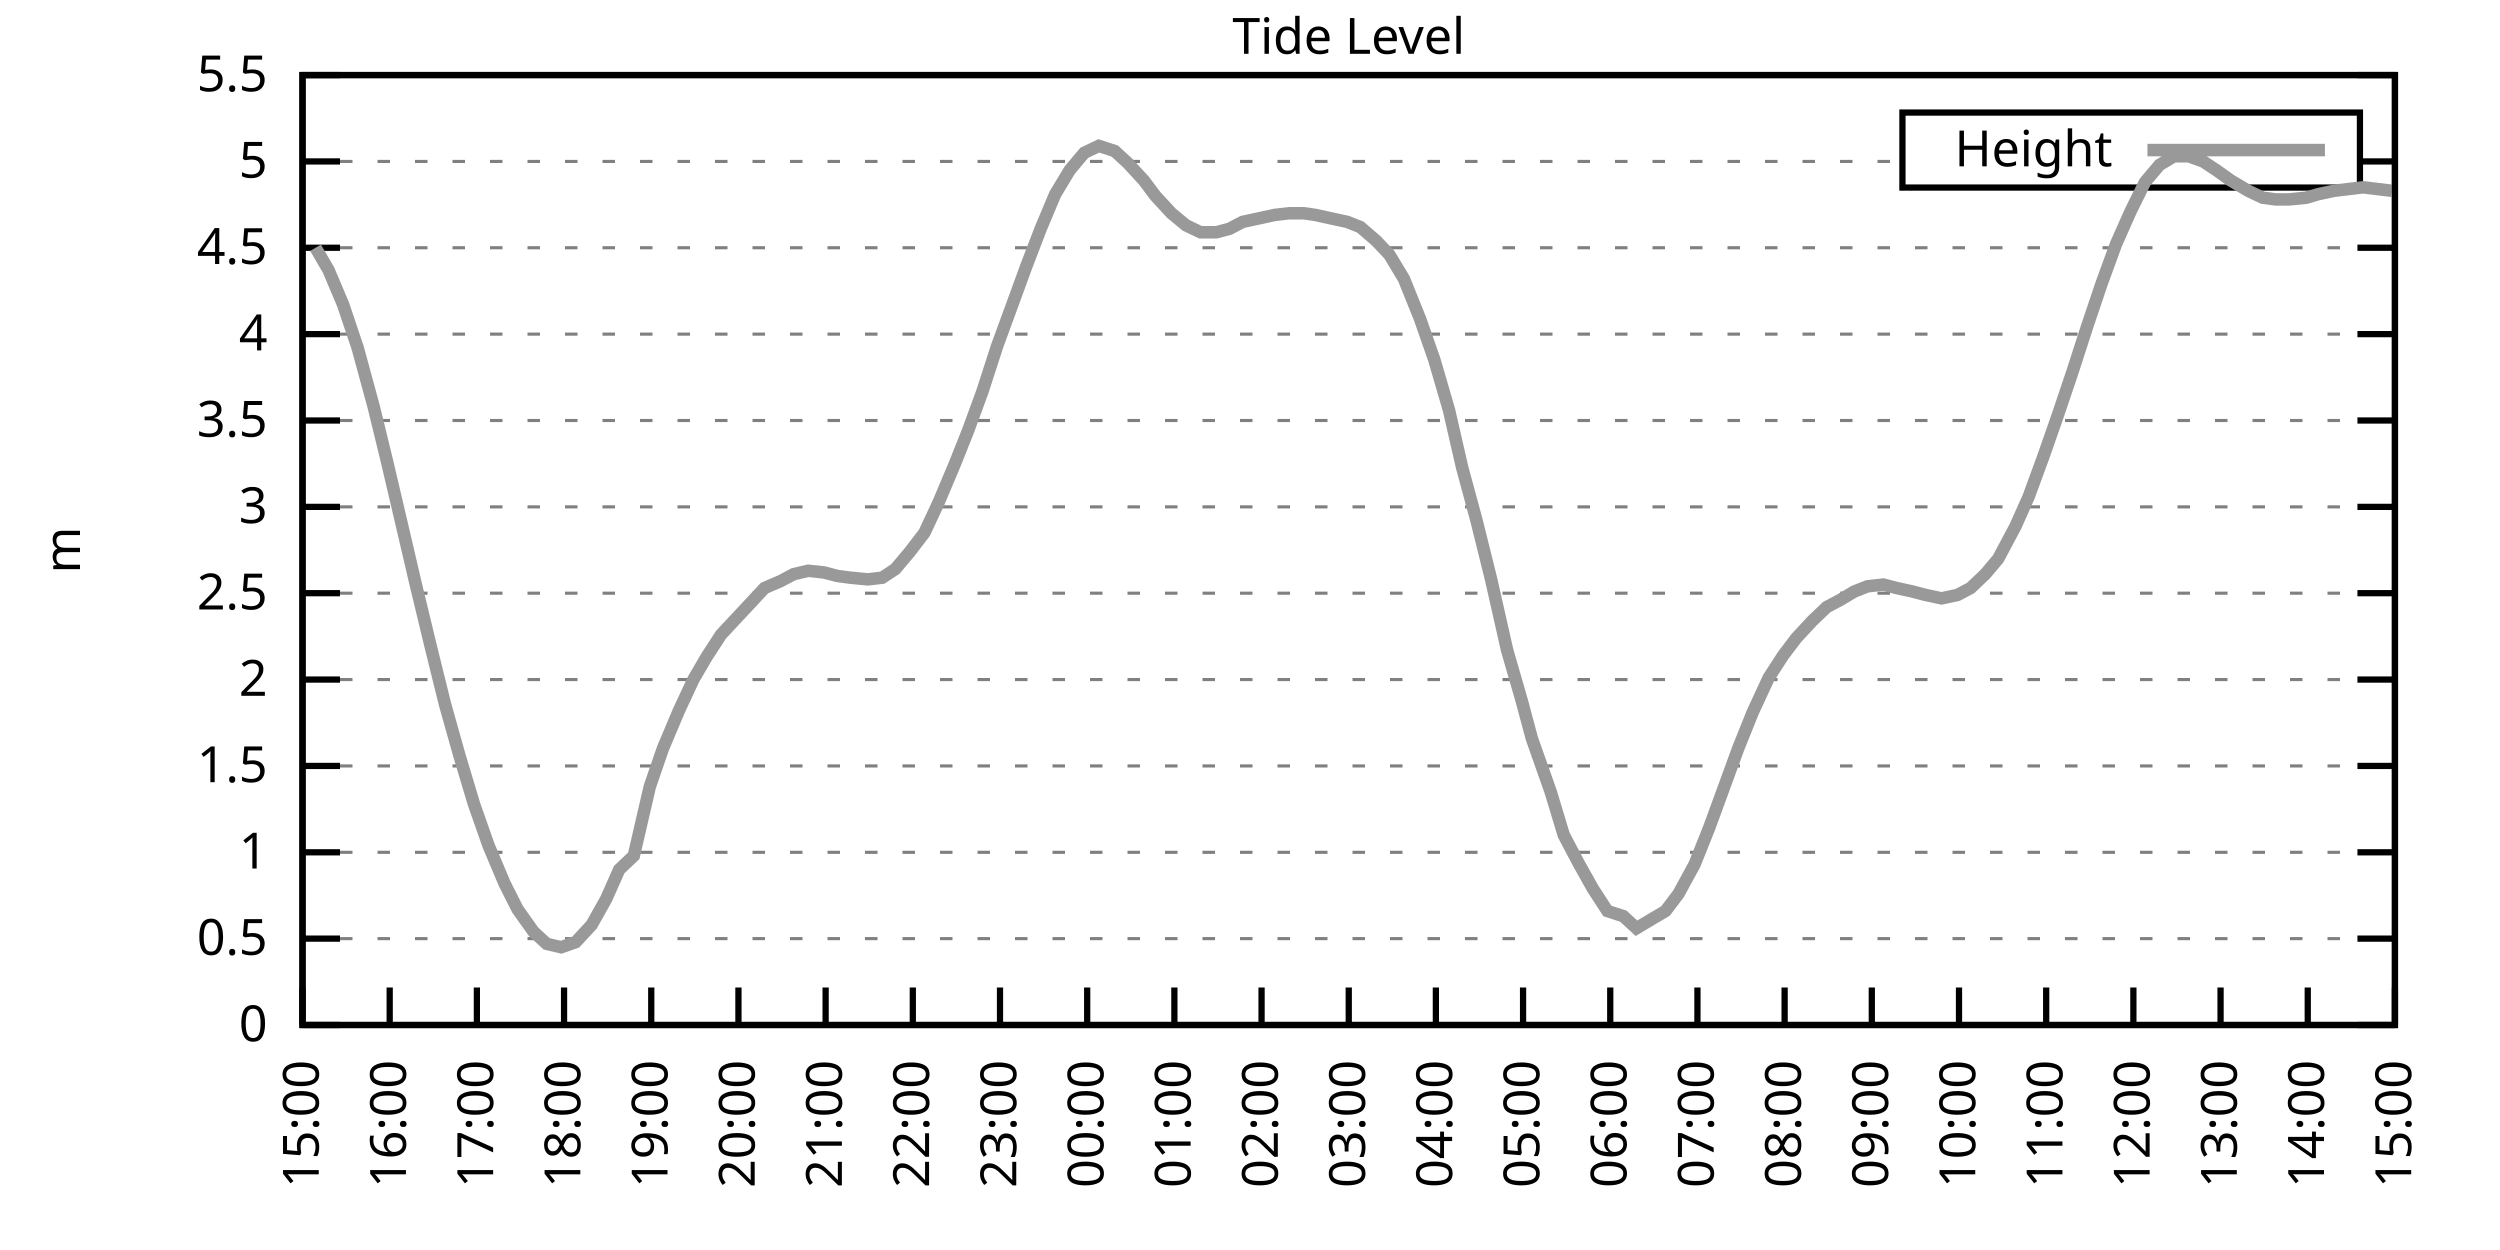
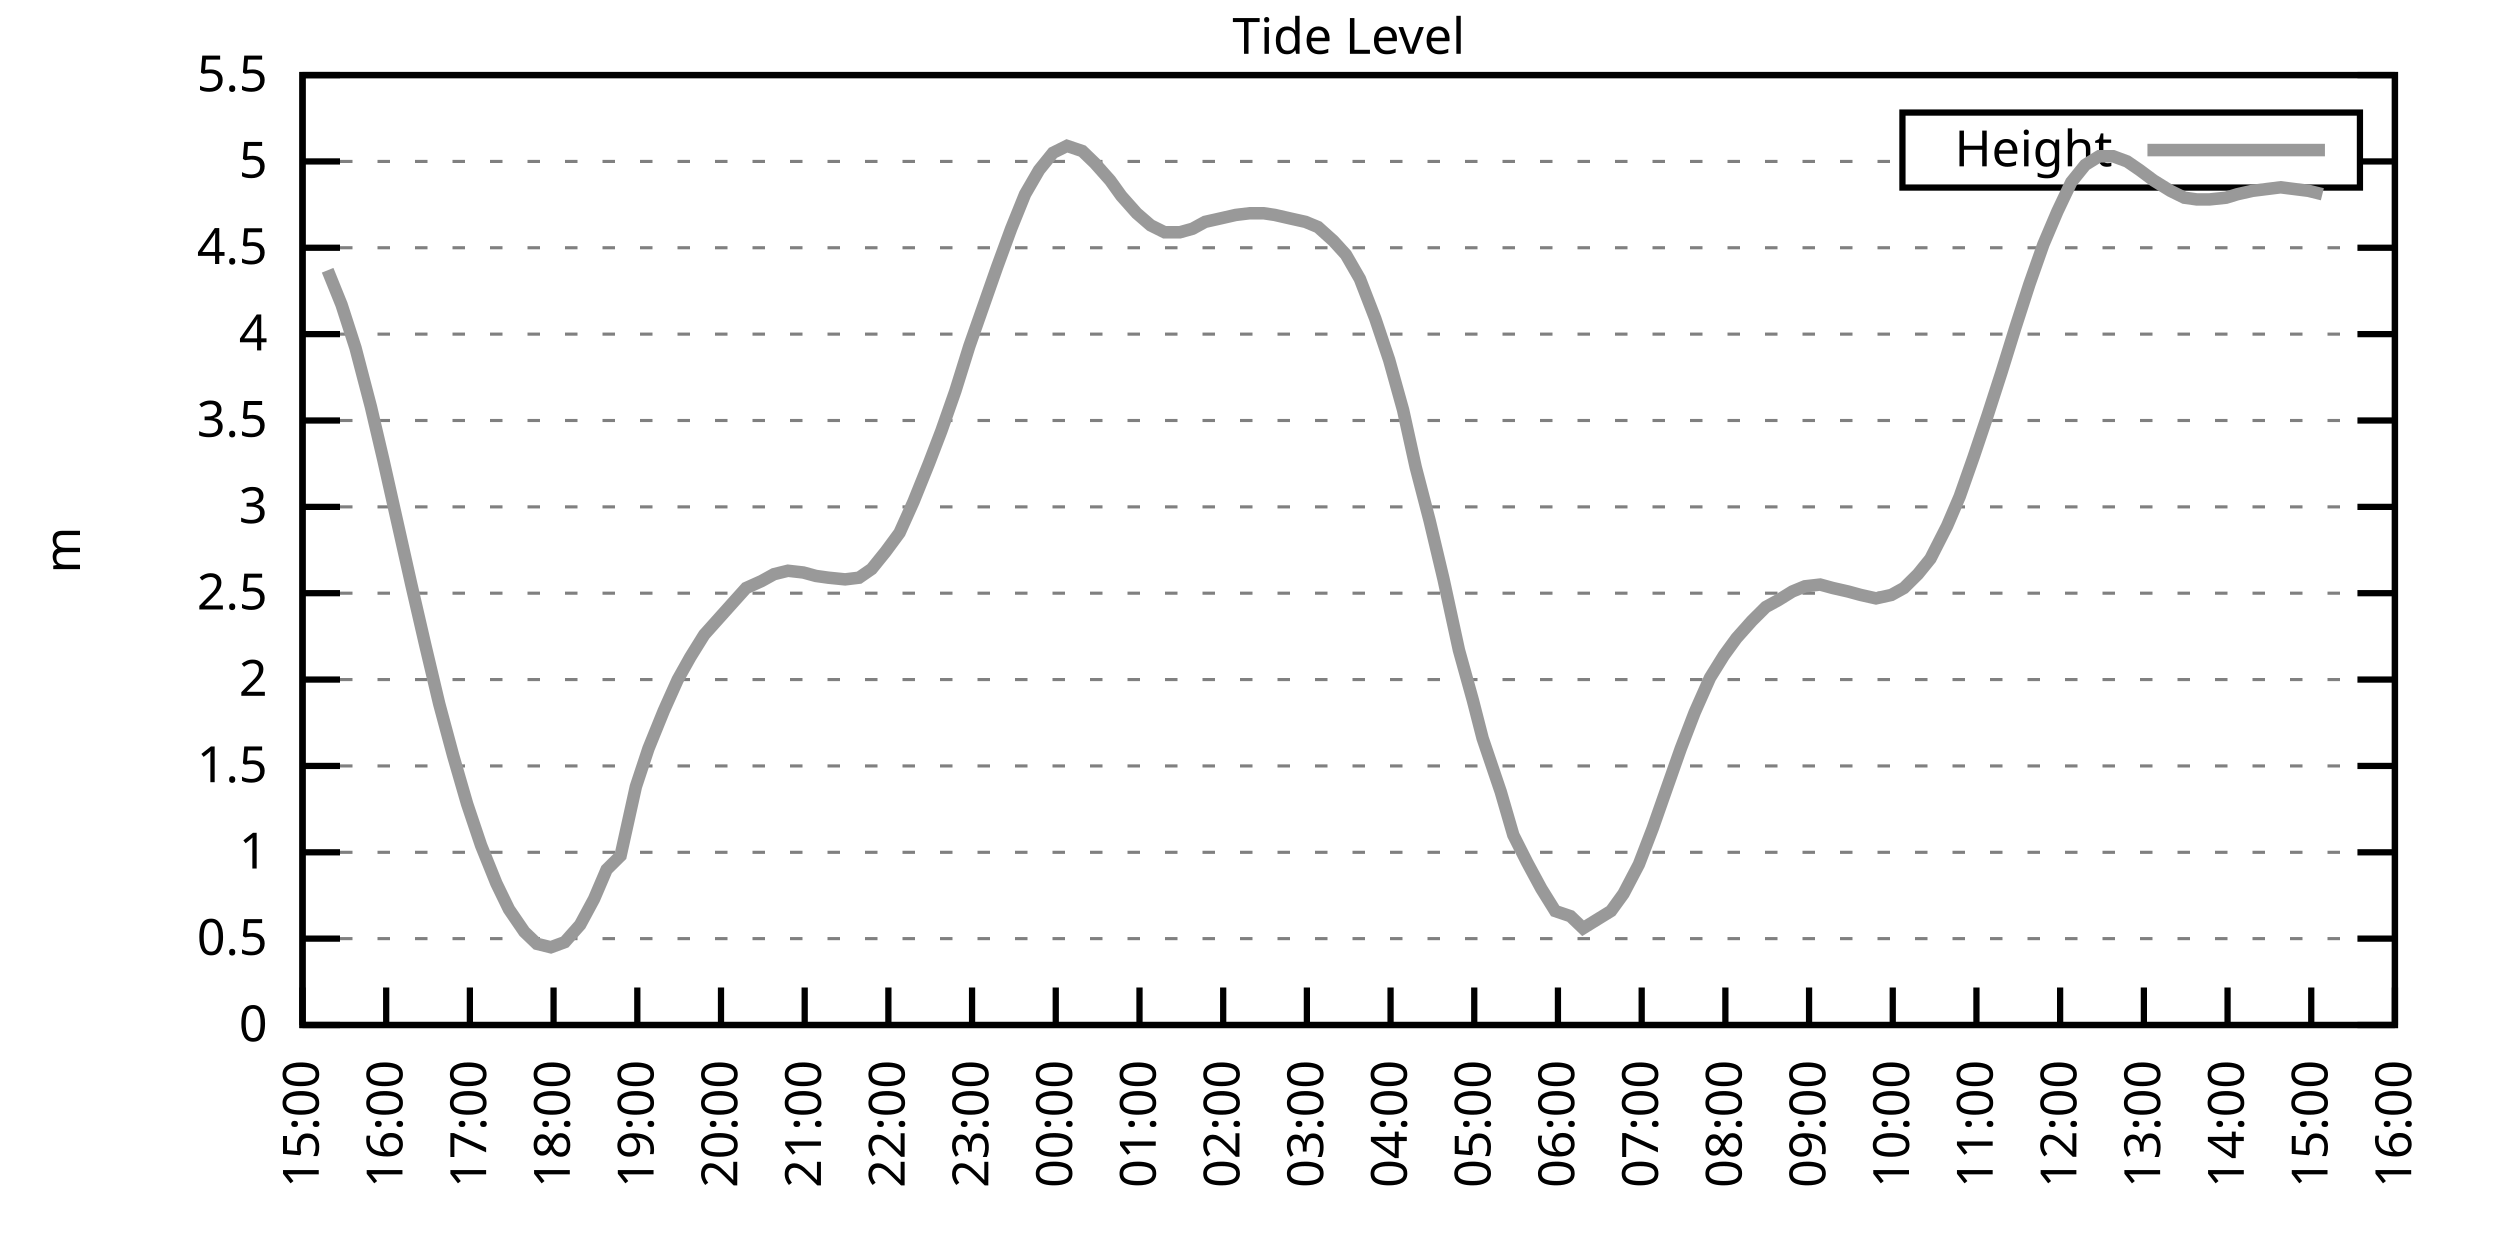
<svg xmlns="http://www.w3.org/2000/svg" xmlns:xlink="http://www.w3.org/1999/xlink" width="400" height="200" viewBox="0 0 400 200">
  <g id="gnuplot_canvas">
    <rect x="0" y="0" width="400" height="200" fill="none" />
    <defs>
      <circle id="gpDot" r="0.5" stroke-width="0.5" stroke="currentColor" />
      <path id="gpPt0" stroke-width="0.333" stroke="currentColor" d="M-1,0 h2 M0,-1 v2" />
      <path id="gpPt1" stroke-width="0.333" stroke="currentColor" d="M-1,-1 L1,1 M1,-1 L-1,1" />
      <path id="gpPt2" stroke-width="0.333" stroke="currentColor" d="M-1,0 L1,0 M0,-1 L0,1 M-1,-1 L1,1 M-1,1 L1,-1" />
      <rect id="gpPt3" stroke-width="0.333" stroke="currentColor" x="-1" y="-1" width="2" height="2" />
      <rect id="gpPt4" stroke-width="0.333" stroke="currentColor" fill="currentColor" x="-1" y="-1" width="2" height="2" />
      <circle id="gpPt5" stroke-width="0.333" stroke="currentColor" cx="0" cy="0" r="1" />
      <use xlink:href="#gpPt5" id="gpPt6" fill="currentColor" stroke="none" />
      <path id="gpPt7" stroke-width="0.333" stroke="currentColor" d="M0,-1.33 L-1.33,0.67 L1.33,0.67 z" />
      <use xlink:href="#gpPt7" id="gpPt8" fill="currentColor" stroke="none" />
      <use xlink:href="#gpPt7" id="gpPt9" stroke="currentColor" transform="rotate(180)" />
      <use xlink:href="#gpPt9" id="gpPt10" fill="currentColor" stroke="none" />
      <use xlink:href="#gpPt3" id="gpPt11" stroke="currentColor" transform="rotate(45)" />
      <use xlink:href="#gpPt11" id="gpPt12" fill="currentColor" stroke="none" />
      <path id="gpPt13" stroke-width="0.333" stroke="currentColor" d="M0,1.330 L1.265,0.411 L0.782,-1.067 L-0.782,-1.076 L-1.265,0.411 z" />
      <use xlink:href="#gpPt13" id="gpPt14" fill="currentColor" stroke="none" />
      <filter id="textbox" filterUnits="objectBoundingBox" x="0" y="0" height="1" width="1">
        <feFlood flood-color="white" flood-opacity="1" result="bgnd" />
        <feComposite in="SourceGraphic" in2="bgnd" operator="atop" />
      </filter>
      <filter id="greybox" filterUnits="objectBoundingBox" x="0" y="0" height="1" width="1">
        <feFlood flood-color="lightgrey" flood-opacity="1" result="grey" />
        <feComposite in="SourceGraphic" in2="grey" operator="atop" />
      </filter>
    </defs>
    <g fill="none" color="white" stroke="currentColor" stroke-width="1.00" stroke-linecap="butt" stroke-linejoin="miter">
</g>
    <g fill="none" color="black" stroke="currentColor" stroke-width="1.00" stroke-linecap="butt" stroke-linejoin="miter">
      <g stroke="none" shape-rendering="crispEdges">
        <polygon fill="rgb(255, 255, 255)" points="48.40,164.00 383.18,164.00 383.18,12.02 48.40,12.02 " />
      </g>
    </g>
    <g fill="none" color="black" stroke="currentColor" stroke-width="1.00" stroke-linecap="butt" stroke-linejoin="miter">
</g>
    <g fill="none" color="black" stroke="black" stroke-width="0.50" stroke-linecap="butt" stroke-linejoin="miter">
</g>
    <g fill="none" color="gray" stroke="currentColor" stroke-width="0.50" stroke-linecap="butt" stroke-linejoin="miter">
      <path stroke="gray" stroke-dasharray="2,4" class="gridline" d="M48.40,164.00 L383.19,164.00  " />
    </g>
    <g fill="none" color="gray" stroke="gray" stroke-width="1.00" stroke-linecap="butt" stroke-linejoin="miter">
</g>
    <g fill="none" color="black" stroke="currentColor" stroke-width="1.00" stroke-linecap="butt" stroke-linejoin="miter">
      <path stroke="black" d="M48.40,164.00 L54.40,164.00 M383.19,164.00 L377.19,164.00  " />
      <g transform="translate(42.80,166.60)" stroke="none" fill="black" font-family="Sans" font-size="8.00" text-anchor="end">
        <text>
          <tspan font-family="Sans"> 0</tspan>
        </text>
      </g>
    </g>
    <g fill="none" color="black" stroke="currentColor" stroke-width="1.00" stroke-linecap="butt" stroke-linejoin="miter">
</g>
    <g fill="none" color="black" stroke="black" stroke-width="0.50" stroke-linecap="butt" stroke-linejoin="miter">
</g>
    <g fill="none" color="gray" stroke="currentColor" stroke-width="0.50" stroke-linecap="butt" stroke-linejoin="miter">
      <path stroke="gray" stroke-dasharray="2,4" class="gridline" d="M48.40,150.18 L383.19,150.18  " />
    </g>
    <g fill="none" color="gray" stroke="gray" stroke-width="1.00" stroke-linecap="butt" stroke-linejoin="miter">
</g>
    <g fill="none" color="black" stroke="currentColor" stroke-width="1.00" stroke-linecap="butt" stroke-linejoin="miter">
      <path stroke="black" d="M48.40,150.18 L54.40,150.18 M383.19,150.18 L377.19,150.18  " />
      <g transform="translate(42.80,152.78)" stroke="none" fill="black" font-family="Sans" font-size="8.00" text-anchor="end">
        <text>
          <tspan font-family="Sans"> 0.5</tspan>
        </text>
      </g>
    </g>
    <g fill="none" color="black" stroke="currentColor" stroke-width="1.00" stroke-linecap="butt" stroke-linejoin="miter">
</g>
    <g fill="none" color="black" stroke="black" stroke-width="0.50" stroke-linecap="butt" stroke-linejoin="miter">
</g>
    <g fill="none" color="gray" stroke="currentColor" stroke-width="0.50" stroke-linecap="butt" stroke-linejoin="miter">
      <path stroke="gray" stroke-dasharray="2,4" class="gridline" d="M48.40,136.37 L383.19,136.37  " />
    </g>
    <g fill="none" color="gray" stroke="gray" stroke-width="1.00" stroke-linecap="butt" stroke-linejoin="miter">
</g>
    <g fill="none" color="black" stroke="currentColor" stroke-width="1.00" stroke-linecap="butt" stroke-linejoin="miter">
      <path stroke="black" d="M48.40,136.37 L54.40,136.37 M383.19,136.37 L377.19,136.37  " />
      <g transform="translate(42.80,138.97)" stroke="none" fill="black" font-family="Sans" font-size="8.00" text-anchor="end">
        <text>
          <tspan font-family="Sans"> 1</tspan>
        </text>
      </g>
    </g>
    <g fill="none" color="black" stroke="currentColor" stroke-width="1.00" stroke-linecap="butt" stroke-linejoin="miter">
</g>
    <g fill="none" color="black" stroke="black" stroke-width="0.50" stroke-linecap="butt" stroke-linejoin="miter">
</g>
    <g fill="none" color="gray" stroke="currentColor" stroke-width="0.50" stroke-linecap="butt" stroke-linejoin="miter">
      <path stroke="gray" stroke-dasharray="2,4" class="gridline" d="M48.40,122.55 L383.19,122.55  " />
    </g>
    <g fill="none" color="gray" stroke="gray" stroke-width="1.00" stroke-linecap="butt" stroke-linejoin="miter">
</g>
    <g fill="none" color="black" stroke="currentColor" stroke-width="1.00" stroke-linecap="butt" stroke-linejoin="miter">
      <path stroke="black" d="M48.40,122.55 L54.40,122.55 M383.19,122.55 L377.19,122.55  " />
      <g transform="translate(42.80,125.15)" stroke="none" fill="black" font-family="Sans" font-size="8.00" text-anchor="end">
        <text>
          <tspan font-family="Sans"> 1.5</tspan>
        </text>
      </g>
    </g>
    <g fill="none" color="black" stroke="currentColor" stroke-width="1.00" stroke-linecap="butt" stroke-linejoin="miter">
</g>
    <g fill="none" color="black" stroke="black" stroke-width="0.50" stroke-linecap="butt" stroke-linejoin="miter">
</g>
    <g fill="none" color="gray" stroke="currentColor" stroke-width="0.50" stroke-linecap="butt" stroke-linejoin="miter">
      <path stroke="gray" stroke-dasharray="2,4" class="gridline" d="M48.40,108.73 L383.19,108.73  " />
    </g>
    <g fill="none" color="gray" stroke="gray" stroke-width="1.00" stroke-linecap="butt" stroke-linejoin="miter">
</g>
    <g fill="none" color="black" stroke="currentColor" stroke-width="1.00" stroke-linecap="butt" stroke-linejoin="miter">
      <path stroke="black" d="M48.40,108.73 L54.40,108.73 M383.19,108.73 L377.19,108.73  " />
      <g transform="translate(42.80,111.33)" stroke="none" fill="black" font-family="Sans" font-size="8.00" text-anchor="end">
        <text>
          <tspan font-family="Sans"> 2</tspan>
        </text>
      </g>
    </g>
    <g fill="none" color="black" stroke="currentColor" stroke-width="1.00" stroke-linecap="butt" stroke-linejoin="miter">
</g>
    <g fill="none" color="black" stroke="black" stroke-width="0.50" stroke-linecap="butt" stroke-linejoin="miter">
</g>
    <g fill="none" color="gray" stroke="currentColor" stroke-width="0.50" stroke-linecap="butt" stroke-linejoin="miter">
      <path stroke="gray" stroke-dasharray="2,4" class="gridline" d="M48.40,94.91 L383.19,94.91  " />
    </g>
    <g fill="none" color="gray" stroke="gray" stroke-width="1.00" stroke-linecap="butt" stroke-linejoin="miter">
</g>
    <g fill="none" color="black" stroke="currentColor" stroke-width="1.00" stroke-linecap="butt" stroke-linejoin="miter">
      <path stroke="black" d="M48.40,94.91 L54.40,94.91 M383.19,94.91 L377.19,94.91  " />
      <g transform="translate(42.80,97.51)" stroke="none" fill="black" font-family="Sans" font-size="8.00" text-anchor="end">
        <text>
          <tspan font-family="Sans"> 2.5</tspan>
        </text>
      </g>
    </g>
    <g fill="none" color="black" stroke="currentColor" stroke-width="1.00" stroke-linecap="butt" stroke-linejoin="miter">
</g>
    <g fill="none" color="black" stroke="black" stroke-width="0.50" stroke-linecap="butt" stroke-linejoin="miter">
</g>
    <g fill="none" color="gray" stroke="currentColor" stroke-width="0.50" stroke-linecap="butt" stroke-linejoin="miter">
      <path stroke="gray" stroke-dasharray="2,4" class="gridline" d="M48.40,81.10 L383.19,81.10  " />
    </g>
    <g fill="none" color="gray" stroke="gray" stroke-width="1.00" stroke-linecap="butt" stroke-linejoin="miter">
</g>
    <g fill="none" color="black" stroke="currentColor" stroke-width="1.00" stroke-linecap="butt" stroke-linejoin="miter">
      <path stroke="black" d="M48.40,81.10 L54.40,81.10 M383.19,81.10 L377.19,81.10  " />
      <g transform="translate(42.80,83.70)" stroke="none" fill="black" font-family="Sans" font-size="8.00" text-anchor="end">
        <text>
          <tspan font-family="Sans"> 3</tspan>
        </text>
      </g>
    </g>
    <g fill="none" color="black" stroke="currentColor" stroke-width="1.00" stroke-linecap="butt" stroke-linejoin="miter">
</g>
    <g fill="none" color="black" stroke="black" stroke-width="0.50" stroke-linecap="butt" stroke-linejoin="miter">
</g>
    <g fill="none" color="gray" stroke="currentColor" stroke-width="0.50" stroke-linecap="butt" stroke-linejoin="miter">
      <path stroke="gray" stroke-dasharray="2,4" class="gridline" d="M48.40,67.28 L383.19,67.28  " />
    </g>
    <g fill="none" color="gray" stroke="gray" stroke-width="1.00" stroke-linecap="butt" stroke-linejoin="miter">
</g>
    <g fill="none" color="black" stroke="currentColor" stroke-width="1.00" stroke-linecap="butt" stroke-linejoin="miter">
      <path stroke="black" d="M48.40,67.28 L54.40,67.28 M383.19,67.28 L377.19,67.28  " />
      <g transform="translate(42.80,69.88)" stroke="none" fill="black" font-family="Sans" font-size="8.00" text-anchor="end">
        <text>
          <tspan font-family="Sans"> 3.5</tspan>
        </text>
      </g>
    </g>
    <g fill="none" color="black" stroke="currentColor" stroke-width="1.00" stroke-linecap="butt" stroke-linejoin="miter">
</g>
    <g fill="none" color="black" stroke="black" stroke-width="0.50" stroke-linecap="butt" stroke-linejoin="miter">
</g>
    <g fill="none" color="gray" stroke="currentColor" stroke-width="0.50" stroke-linecap="butt" stroke-linejoin="miter">
      <path stroke="gray" stroke-dasharray="2,4" class="gridline" d="M48.40,53.46 L383.19,53.46  " />
    </g>
    <g fill="none" color="gray" stroke="gray" stroke-width="1.00" stroke-linecap="butt" stroke-linejoin="miter">
</g>
    <g fill="none" color="black" stroke="currentColor" stroke-width="1.00" stroke-linecap="butt" stroke-linejoin="miter">
      <path stroke="black" d="M48.40,53.46 L54.40,53.46 M383.19,53.46 L377.19,53.46  " />
      <g transform="translate(42.80,56.06)" stroke="none" fill="black" font-family="Sans" font-size="8.00" text-anchor="end">
        <text>
          <tspan font-family="Sans"> 4</tspan>
        </text>
      </g>
    </g>
    <g fill="none" color="black" stroke="currentColor" stroke-width="1.00" stroke-linecap="butt" stroke-linejoin="miter">
</g>
    <g fill="none" color="black" stroke="black" stroke-width="0.50" stroke-linecap="butt" stroke-linejoin="miter">
</g>
    <g fill="none" color="gray" stroke="currentColor" stroke-width="0.50" stroke-linecap="butt" stroke-linejoin="miter">
      <path stroke="gray" stroke-dasharray="2,4" class="gridline" d="M48.40,39.64 L383.19,39.64  " />
    </g>
    <g fill="none" color="gray" stroke="gray" stroke-width="1.00" stroke-linecap="butt" stroke-linejoin="miter">
</g>
    <g fill="none" color="black" stroke="currentColor" stroke-width="1.00" stroke-linecap="butt" stroke-linejoin="miter">
      <path stroke="black" d="M48.40,39.64 L54.40,39.64 M383.19,39.64 L377.19,39.64  " />
      <g transform="translate(42.80,42.24)" stroke="none" fill="black" font-family="Sans" font-size="8.00" text-anchor="end">
        <text>
          <tspan font-family="Sans"> 4.5</tspan>
        </text>
      </g>
    </g>
    <g fill="none" color="black" stroke="currentColor" stroke-width="1.00" stroke-linecap="butt" stroke-linejoin="miter">
</g>
    <g fill="none" color="black" stroke="black" stroke-width="0.50" stroke-linecap="butt" stroke-linejoin="miter">
</g>
    <g fill="none" color="gray" stroke="currentColor" stroke-width="0.50" stroke-linecap="butt" stroke-linejoin="miter">
      <path stroke="gray" stroke-dasharray="2,4" class="gridline" d="M48.40,25.83 L304.39,25.83 M377.59,25.83 L383.19,25.83  " />
    </g>
    <g fill="none" color="gray" stroke="gray" stroke-width="1.00" stroke-linecap="butt" stroke-linejoin="miter">
</g>
    <g fill="none" color="black" stroke="currentColor" stroke-width="1.00" stroke-linecap="butt" stroke-linejoin="miter">
      <path stroke="black" d="M48.40,25.83 L54.40,25.83 M383.19,25.83 L377.19,25.83  " />
      <g transform="translate(42.80,28.43)" stroke="none" fill="black" font-family="Sans" font-size="8.00" text-anchor="end">
        <text>
          <tspan font-family="Sans"> 5</tspan>
        </text>
      </g>
    </g>
    <g fill="none" color="black" stroke="currentColor" stroke-width="1.00" stroke-linecap="butt" stroke-linejoin="miter">
</g>
    <g fill="none" color="black" stroke="black" stroke-width="0.50" stroke-linecap="butt" stroke-linejoin="miter">
</g>
    <g fill="none" color="gray" stroke="currentColor" stroke-width="0.50" stroke-linecap="butt" stroke-linejoin="miter">
      <path stroke="gray" stroke-dasharray="2,4" class="gridline" d="M48.40,12.01 L383.19,12.01  " />
    </g>
    <g fill="none" color="gray" stroke="gray" stroke-width="1.00" stroke-linecap="butt" stroke-linejoin="miter">
</g>
    <g fill="none" color="black" stroke="currentColor" stroke-width="1.00" stroke-linecap="butt" stroke-linejoin="miter">
      <path stroke="black" d="M48.40,12.01 L54.40,12.01 M383.19,12.01 L377.19,12.01  " />
      <g transform="translate(42.80,14.61)" stroke="none" fill="black" font-family="Sans" font-size="8.00" text-anchor="end">
        <text>
          <tspan font-family="Sans"> 5.5</tspan>
        </text>
      </g>
    </g>
    <g fill="none" color="black" stroke="currentColor" stroke-width="1.00" stroke-linecap="butt" stroke-linejoin="miter">
      <path stroke="black" d="M48.40,164.00 L48.40,158.00  " />
      <g transform="translate(51.00,169.60) rotate(270.00)" stroke="none" fill="black" font-family="Sans" font-size="8.00" text-anchor="end">
        <text>
          <tspan font-family="Sans">15:00</tspan>
        </text>
      </g>
    </g>
    <g fill="none" color="black" stroke="currentColor" stroke-width="1.00" stroke-linecap="butt" stroke-linejoin="miter">
-       <path stroke="black" d="M62.35,164.00 L62.35,158.00  " />
-       <g transform="translate(64.95,169.60) rotate(270.00)" stroke="none" fill="black" font-family="Sans" font-size="8.00" text-anchor="end">
+       <path stroke="black" d="M61.79,164.00 L61.79,158.00  " />
+       <g transform="translate(64.39,169.60) rotate(270.00)" stroke="none" fill="black" font-family="Sans" font-size="8.00" text-anchor="end">
        <text>
          <tspan font-family="Sans">16:00</tspan>
        </text>
      </g>
    </g>
    <g fill="none" color="black" stroke="currentColor" stroke-width="1.00" stroke-linecap="butt" stroke-linejoin="miter">
-       <path stroke="black" d="M76.30,164.00 L76.30,158.00  " />
-       <g transform="translate(78.90,169.60) rotate(270.00)" stroke="none" fill="black" font-family="Sans" font-size="8.00" text-anchor="end">
+       <path stroke="black" d="M75.18,164.00 L75.18,158.00  " />
+       <g transform="translate(77.78,169.60) rotate(270.00)" stroke="none" fill="black" font-family="Sans" font-size="8.00" text-anchor="end">
        <text>
          <tspan font-family="Sans">17:00</tspan>
        </text>
      </g>
    </g>
    <g fill="none" color="black" stroke="currentColor" stroke-width="1.00" stroke-linecap="butt" stroke-linejoin="miter">
-       <path stroke="black" d="M90.25,164.00 L90.25,158.00  " />
-       <g transform="translate(92.85,169.60) rotate(270.00)" stroke="none" fill="black" font-family="Sans" font-size="8.00" text-anchor="end">
+       <path stroke="black" d="M88.57,164.00 L88.57,158.00  " />
+       <g transform="translate(91.17,169.60) rotate(270.00)" stroke="none" fill="black" font-family="Sans" font-size="8.00" text-anchor="end">
        <text>
          <tspan font-family="Sans">18:00</tspan>
        </text>
      </g>
    </g>
    <g fill="none" color="black" stroke="currentColor" stroke-width="1.00" stroke-linecap="butt" stroke-linejoin="miter">
-       <path stroke="black" d="M104.20,164.00 L104.20,158.00  " />
-       <g transform="translate(106.80,169.60) rotate(270.00)" stroke="none" fill="black" font-family="Sans" font-size="8.00" text-anchor="end">
+       <path stroke="black" d="M101.97,164.00 L101.97,158.00  " />
+       <g transform="translate(104.57,169.60) rotate(270.00)" stroke="none" fill="black" font-family="Sans" font-size="8.00" text-anchor="end">
        <text>
          <tspan font-family="Sans">19:00</tspan>
        </text>
      </g>
    </g>
    <g fill="none" color="black" stroke="currentColor" stroke-width="1.00" stroke-linecap="butt" stroke-linejoin="miter">
-       <path stroke="black" d="M118.15,164.00 L118.15,158.00  " />
-       <g transform="translate(120.75,169.60) rotate(270.00)" stroke="none" fill="black" font-family="Sans" font-size="8.00" text-anchor="end">
+       <path stroke="black" d="M115.36,164.00 L115.36,158.00  " />
+       <g transform="translate(117.96,169.60) rotate(270.00)" stroke="none" fill="black" font-family="Sans" font-size="8.00" text-anchor="end">
        <text>
          <tspan font-family="Sans">20:00</tspan>
        </text>
      </g>
    </g>
    <g fill="none" color="black" stroke="currentColor" stroke-width="1.00" stroke-linecap="butt" stroke-linejoin="miter">
-       <path stroke="black" d="M132.10,164.00 L132.10,158.00  " />
-       <g transform="translate(134.70,169.60) rotate(270.00)" stroke="none" fill="black" font-family="Sans" font-size="8.00" text-anchor="end">
+       <path stroke="black" d="M128.75,164.00 L128.75,158.00  " />
+       <g transform="translate(131.35,169.60) rotate(270.00)" stroke="none" fill="black" font-family="Sans" font-size="8.00" text-anchor="end">
        <text>
          <tspan font-family="Sans">21:00</tspan>
        </text>
      </g>
    </g>
    <g fill="none" color="black" stroke="currentColor" stroke-width="1.00" stroke-linecap="butt" stroke-linejoin="miter">
-       <path stroke="black" d="M146.05,164.00 L146.05,158.00  " />
-       <g transform="translate(148.65,169.60) rotate(270.00)" stroke="none" fill="black" font-family="Sans" font-size="8.00" text-anchor="end">
+       <path stroke="black" d="M142.14,164.00 L142.14,158.00  " />
+       <g transform="translate(144.74,169.60) rotate(270.00)" stroke="none" fill="black" font-family="Sans" font-size="8.00" text-anchor="end">
        <text>
          <tspan font-family="Sans">22:00</tspan>
        </text>
      </g>
    </g>
    <g fill="none" color="black" stroke="currentColor" stroke-width="1.00" stroke-linecap="butt" stroke-linejoin="miter">
-       <path stroke="black" d="M160.00,164.00 L160.00,158.00  " />
-       <g transform="translate(162.60,169.60) rotate(270.00)" stroke="none" fill="black" font-family="Sans" font-size="8.00" text-anchor="end">
+       <path stroke="black" d="M155.53,164.00 L155.53,158.00  " />
+       <g transform="translate(158.13,169.60) rotate(270.00)" stroke="none" fill="black" font-family="Sans" font-size="8.00" text-anchor="end">
        <text>
          <tspan font-family="Sans">23:00</tspan>
        </text>
      </g>
    </g>
    <g fill="none" color="black" stroke="currentColor" stroke-width="1.00" stroke-linecap="butt" stroke-linejoin="miter">
-       <path stroke="black" d="M173.95,164.00 L173.95,158.00  " />
-       <g transform="translate(176.55,169.60) rotate(270.00)" stroke="none" fill="black" font-family="Sans" font-size="8.00" text-anchor="end">
+       <path stroke="black" d="M168.92,164.00 L168.92,158.00  " />
+       <g transform="translate(171.52,169.60) rotate(270.00)" stroke="none" fill="black" font-family="Sans" font-size="8.00" text-anchor="end">
        <text>
          <tspan font-family="Sans">00:00</tspan>
        </text>
      </g>
    </g>
    <g fill="none" color="black" stroke="currentColor" stroke-width="1.00" stroke-linecap="butt" stroke-linejoin="miter">
-       <path stroke="black" d="M187.90,164.00 L187.90,158.00  " />
-       <g transform="translate(190.50,169.60) rotate(270.00)" stroke="none" fill="black" font-family="Sans" font-size="8.00" text-anchor="end">
+       <path stroke="black" d="M182.32,164.00 L182.32,158.00  " />
+       <g transform="translate(184.92,169.60) rotate(270.00)" stroke="none" fill="black" font-family="Sans" font-size="8.00" text-anchor="end">
        <text>
          <tspan font-family="Sans">01:00</tspan>
        </text>
      </g>
    </g>
    <g fill="none" color="black" stroke="currentColor" stroke-width="1.00" stroke-linecap="butt" stroke-linejoin="miter">
-       <path stroke="black" d="M201.85,164.00 L201.85,158.00  " />
-       <g transform="translate(204.45,169.60) rotate(270.00)" stroke="none" fill="black" font-family="Sans" font-size="8.00" text-anchor="end">
+       <path stroke="black" d="M195.71,164.00 L195.71,158.00  " />
+       <g transform="translate(198.31,169.60) rotate(270.00)" stroke="none" fill="black" font-family="Sans" font-size="8.00" text-anchor="end">
        <text>
          <tspan font-family="Sans">02:00</tspan>
        </text>
      </g>
    </g>
    <g fill="none" color="black" stroke="currentColor" stroke-width="1.00" stroke-linecap="butt" stroke-linejoin="miter">
-       <path stroke="black" d="M215.80,164.00 L215.80,158.00  " />
-       <g transform="translate(218.40,169.60) rotate(270.00)" stroke="none" fill="black" font-family="Sans" font-size="8.00" text-anchor="end">
+       <path stroke="black" d="M209.10,164.00 L209.10,158.00  " />
+       <g transform="translate(211.70,169.60) rotate(270.00)" stroke="none" fill="black" font-family="Sans" font-size="8.00" text-anchor="end">
        <text>
          <tspan font-family="Sans">03:00</tspan>
        </text>
      </g>
    </g>
    <g fill="none" color="black" stroke="currentColor" stroke-width="1.00" stroke-linecap="butt" stroke-linejoin="miter">
-       <path stroke="black" d="M229.74,164.00 L229.74,158.00  " />
-       <g transform="translate(232.34,169.60) rotate(270.00)" stroke="none" fill="black" font-family="Sans" font-size="8.00" text-anchor="end">
+       <path stroke="black" d="M222.49,164.00 L222.49,158.00  " />
+       <g transform="translate(225.09,169.60) rotate(270.00)" stroke="none" fill="black" font-family="Sans" font-size="8.00" text-anchor="end">
        <text>
          <tspan font-family="Sans">04:00</tspan>
        </text>
      </g>
    </g>
    <g fill="none" color="black" stroke="currentColor" stroke-width="1.00" stroke-linecap="butt" stroke-linejoin="miter">
-       <path stroke="black" d="M243.69,164.00 L243.69,158.00  " />
-       <g transform="translate(246.29,169.60) rotate(270.00)" stroke="none" fill="black" font-family="Sans" font-size="8.00" text-anchor="end">
+       <path stroke="black" d="M235.88,164.00 L235.88,158.00  " />
+       <g transform="translate(238.48,169.60) rotate(270.00)" stroke="none" fill="black" font-family="Sans" font-size="8.00" text-anchor="end">
        <text>
          <tspan font-family="Sans">05:00</tspan>
        </text>
      </g>
    </g>
    <g fill="none" color="black" stroke="currentColor" stroke-width="1.00" stroke-linecap="butt" stroke-linejoin="miter">
-       <path stroke="black" d="M257.64,164.00 L257.64,158.00  " />
-       <g transform="translate(260.24,169.60) rotate(270.00)" stroke="none" fill="black" font-family="Sans" font-size="8.00" text-anchor="end">
+       <path stroke="black" d="M249.27,164.00 L249.27,158.00  " />
+       <g transform="translate(251.87,169.60) rotate(270.00)" stroke="none" fill="black" font-family="Sans" font-size="8.00" text-anchor="end">
        <text>
          <tspan font-family="Sans">06:00</tspan>
        </text>
      </g>
    </g>
    <g fill="none" color="black" stroke="currentColor" stroke-width="1.00" stroke-linecap="butt" stroke-linejoin="miter">
-       <path stroke="black" d="M271.59,164.00 L271.59,158.00  " />
-       <g transform="translate(274.19,169.60) rotate(270.00)" stroke="none" fill="black" font-family="Sans" font-size="8.00" text-anchor="end">
+       <path stroke="black" d="M262.67,164.00 L262.67,158.00  " />
+       <g transform="translate(265.27,169.60) rotate(270.00)" stroke="none" fill="black" font-family="Sans" font-size="8.00" text-anchor="end">
        <text>
          <tspan font-family="Sans">07:00</tspan>
        </text>
      </g>
    </g>
    <g fill="none" color="black" stroke="currentColor" stroke-width="1.00" stroke-linecap="butt" stroke-linejoin="miter">
-       <path stroke="black" d="M285.54,164.00 L285.54,158.00  " />
-       <g transform="translate(288.14,169.60) rotate(270.00)" stroke="none" fill="black" font-family="Sans" font-size="8.00" text-anchor="end">
+       <path stroke="black" d="M276.06,164.00 L276.06,158.00  " />
+       <g transform="translate(278.66,169.60) rotate(270.00)" stroke="none" fill="black" font-family="Sans" font-size="8.00" text-anchor="end">
        <text>
          <tspan font-family="Sans">08:00</tspan>
        </text>
      </g>
    </g>
    <g fill="none" color="black" stroke="currentColor" stroke-width="1.00" stroke-linecap="butt" stroke-linejoin="miter">
-       <path stroke="black" d="M299.49,164.00 L299.49,158.00  " />
-       <g transform="translate(302.09,169.60) rotate(270.00)" stroke="none" fill="black" font-family="Sans" font-size="8.00" text-anchor="end">
+       <path stroke="black" d="M289.45,164.00 L289.45,158.00  " />
+       <g transform="translate(292.05,169.60) rotate(270.00)" stroke="none" fill="black" font-family="Sans" font-size="8.00" text-anchor="end">
        <text>
          <tspan font-family="Sans">09:00</tspan>
        </text>
      </g>
    </g>
    <g fill="none" color="black" stroke="currentColor" stroke-width="1.00" stroke-linecap="butt" stroke-linejoin="miter">
-       <path stroke="black" d="M313.44,164.00 L313.44,158.00  " />
-       <g transform="translate(316.04,169.60) rotate(270.00)" stroke="none" fill="black" font-family="Sans" font-size="8.00" text-anchor="end">
+       <path stroke="black" d="M302.84,164.00 L302.84,158.00  " />
+       <g transform="translate(305.44,169.60) rotate(270.00)" stroke="none" fill="black" font-family="Sans" font-size="8.00" text-anchor="end">
        <text>
          <tspan font-family="Sans">10:00</tspan>
        </text>
      </g>
    </g>
    <g fill="none" color="black" stroke="currentColor" stroke-width="1.00" stroke-linecap="butt" stroke-linejoin="miter">
-       <path stroke="black" d="M327.39,164.00 L327.39,158.00  " />
-       <g transform="translate(329.99,169.60) rotate(270.00)" stroke="none" fill="black" font-family="Sans" font-size="8.00" text-anchor="end">
+       <path stroke="black" d="M316.23,164.00 L316.23,158.00  " />
+       <g transform="translate(318.83,169.60) rotate(270.00)" stroke="none" fill="black" font-family="Sans" font-size="8.00" text-anchor="end">
        <text>
          <tspan font-family="Sans">11:00</tspan>
        </text>
      </g>
    </g>
    <g fill="none" color="black" stroke="currentColor" stroke-width="1.00" stroke-linecap="butt" stroke-linejoin="miter">
-       <path stroke="black" d="M341.34,164.00 L341.34,158.00  " />
-       <g transform="translate(343.94,169.60) rotate(270.00)" stroke="none" fill="black" font-family="Sans" font-size="8.00" text-anchor="end">
+       <path stroke="black" d="M329.62,164.00 L329.62,158.00  " />
+       <g transform="translate(332.22,169.60) rotate(270.00)" stroke="none" fill="black" font-family="Sans" font-size="8.00" text-anchor="end">
        <text>
          <tspan font-family="Sans">12:00</tspan>
        </text>
      </g>
    </g>
    <g fill="none" color="black" stroke="currentColor" stroke-width="1.00" stroke-linecap="butt" stroke-linejoin="miter">
-       <path stroke="black" d="M355.29,164.00 L355.29,158.00  " />
-       <g transform="translate(357.89,169.60) rotate(270.00)" stroke="none" fill="black" font-family="Sans" font-size="8.00" text-anchor="end">
+       <path stroke="black" d="M343.02,164.00 L343.02,158.00  " />
+       <g transform="translate(345.62,169.60) rotate(270.00)" stroke="none" fill="black" font-family="Sans" font-size="8.00" text-anchor="end">
        <text>
          <tspan font-family="Sans">13:00</tspan>
        </text>
      </g>
    </g>
    <g fill="none" color="black" stroke="currentColor" stroke-width="1.00" stroke-linecap="butt" stroke-linejoin="miter">
-       <path stroke="black" d="M369.24,164.00 L369.24,158.00  " />
-       <g transform="translate(371.84,169.60) rotate(270.00)" stroke="none" fill="black" font-family="Sans" font-size="8.00" text-anchor="end">
+       <path stroke="black" d="M356.41,164.00 L356.41,158.00  " />
+       <g transform="translate(359.01,169.60) rotate(270.00)" stroke="none" fill="black" font-family="Sans" font-size="8.00" text-anchor="end">
        <text>
          <tspan font-family="Sans">14:00</tspan>
+         </text>
+       </g>
+     </g>
+     <g fill="none" color="black" stroke="currentColor" stroke-width="1.00" stroke-linecap="butt" stroke-linejoin="miter">
+       <path stroke="black" d="M369.80,164.00 L369.80,158.00  " />
+       <g transform="translate(372.40,169.60) rotate(270.00)" stroke="none" fill="black" font-family="Sans" font-size="8.00" text-anchor="end">
+         <text>
+           <tspan font-family="Sans">15:00</tspan>
        </text>
      </g>
    </g>
    <g fill="none" color="black" stroke="currentColor" stroke-width="1.00" stroke-linecap="butt" stroke-linejoin="miter">
      <path stroke="black" d="M383.19,164.00 L383.19,158.00  " />
      <g transform="translate(385.79,169.60) rotate(270.00)" stroke="none" fill="black" font-family="Sans" font-size="8.00" text-anchor="end">
        <text>
-           <tspan font-family="Sans">15:00</tspan>
+           <tspan font-family="Sans">16:00</tspan>
        </text>
      </g>
    </g>
    <g fill="none" color="black" stroke="currentColor" stroke-width="1.00" stroke-linecap="butt" stroke-linejoin="miter">
</g>
    <g fill="none" color="black" stroke="currentColor" stroke-width="1.00" stroke-linecap="butt" stroke-linejoin="miter">
      <path stroke="black" d="M48.40,12.01 L48.40,164.00 L383.19,164.00 L383.19,12.01 L48.40,12.01 Z  " />
    </g>
    <g fill="none" color="black" stroke="currentColor" stroke-width="1.00" stroke-linecap="butt" stroke-linejoin="miter">
</g>
    <g fill="none" color="black" stroke="currentColor" stroke-width="1.00" stroke-linecap="butt" stroke-linejoin="miter">
      <path stroke="black" d="M304.39,30.01 L304.39,18.01 L377.59,18.01 L377.59,30.01 L304.39,30.01 Z  " />
    </g>
    <g id="Tide_level_plot_1">
      <g fill="none" color="white" stroke="black" stroke-width="2.00" stroke-linecap="butt" stroke-linejoin="miter">
</g>
      <g fill="none" color="black" stroke="currentColor" stroke-width="2.00" stroke-linecap="butt" stroke-linejoin="miter">
        <g transform="translate(337.99,26.61)" stroke="none" fill="black" font-family="Sans" font-size="8.00" text-anchor="end">
          <text>
            <tspan font-family="Sans">Height</tspan>
          </text>
        </g>
      </g>
      <g fill="none" color="black" stroke="currentColor" stroke-width="2.00" stroke-linecap="butt" stroke-linejoin="miter">
-         <path stroke="rgb(153, 153, 153)" d="M343.59,24.01 L371.99,24.01 M50.49,39.64 L52.58,43.24 L54.91,48.76 L57.23,55.67 L59.79,65.07 L61.88,73.64   L64.21,83.58 L66.53,93.53 L68.86,103.20 L71.18,112.60 L73.51,120.89 L75.83,128.63 L78.16,135.26 L80.72,141.34   L82.81,145.48 L85.37,149.08 L87.46,151.01 L89.78,151.56 L92.11,150.74 L94.67,147.97 L96.99,143.83 L99.08,139.13   L101.41,136.92 L103.97,125.86 L106.06,119.78 L108.62,113.71 L110.94,108.73 L113.03,105.14 L115.36,101.55 L117.68,99.06   L120.01,96.57 L122.33,94.08 L124.89,92.98 L126.98,91.87 L129.31,91.32 L131.87,91.60 L133.96,92.15 L136.05,92.43   L138.84,92.70 L141.16,92.43 L143.26,91.04 L145.58,88.28 L147.91,85.24 L150.23,80.27 L152.79,74.19 L154.88,68.94   L157.21,62.58 L159.53,55.40 L161.86,49.04 L164.18,42.68 L166.51,36.60 L168.83,31.08 L171.16,27.21 L173.48,24.45   L175.81,23.34 L178.36,24.17 L180.46,26.10 L183.01,28.87 L184.87,31.35 L187.43,34.12 L189.76,36.05 L192.08,37.16   L194.64,37.16 L196.73,36.60 L198.82,35.50 L201.38,34.95 L203.94,34.39 L206.26,34.12 L208.59,34.12 L210.45,34.39   L213.01,34.95 L215.56,35.50 L217.65,36.33 L220.21,38.54 L222.30,40.75 L224.63,44.62 L227.19,50.97 L229.51,57.61   L231.84,65.62 L233.93,74.74 L236.25,83.31 L238.58,92.70 L241.14,104.03 L243.46,112.05 L245.09,118.13 L248.11,126.69   L250.20,133.60 L252.53,138.02 L254.85,142.17 L257.18,145.76 L259.74,146.59 L261.83,148.52 L264.15,147.14 L266.48,145.76   L268.57,143.00 L271.13,138.30 L273.45,132.50 L275.78,126.14 L278.10,119.78 L280.43,113.98 L282.99,108.45 L285.31,104.86   L287.40,102.10 L289.96,99.34 L292.29,97.12 L294.38,96.02 L296.70,94.64 L298.80,93.81 L301.35,93.53 L303.44,94.08   L306.00,94.64 L308.09,95.19 L310.65,95.74 L313.21,95.19 L315.30,94.08 L317.63,91.87 L319.72,89.39 L322.51,84.14   L324.60,79.44 L326.93,73.08 L329.25,66.45 L331.58,59.54 L333.90,52.36 L336.23,45.45 L338.55,39.09 L340.88,33.84   L343.20,29.14 L345.53,26.38 L347.85,25.00 L350.18,25.00 L352.50,25.83 L354.59,27.21 L356.92,28.87 L359.71,30.53   L362.03,31.63 L364.13,31.91 L366.22,31.91 L369.01,31.63 L370.87,31.08 L373.43,30.53 L375.75,30.25 L378.08,29.97   L380.40,30.25 L382.73,30.53  " />
+         <path stroke="rgb(153, 153, 153)" d="M343.59,24.01 L371.99,24.01 M52.42,43.24 L54.65,48.76 L56.88,55.67 L59.34,65.07 L61.35,73.64 L63.58,83.58   L65.81,93.53 L68.04,103.20 L70.27,112.60 L72.50,120.89 L74.74,128.63 L76.97,135.26 L79.42,141.34 L81.43,145.48   L83.89,149.08 L85.90,151.01 L88.13,151.56 L90.36,150.74 L92.82,147.97 L95.05,143.83 L97.06,139.13 L99.29,136.92   L101.74,125.86 L103.75,119.78 L106.21,113.71 L108.44,108.73 L110.45,105.14 L112.68,101.55 L114.91,99.06 L117.14,96.57   L119.38,94.08 L121.83,92.98 L123.84,91.87 L126.07,91.32 L128.53,91.60 L130.54,92.15 L132.54,92.43 L135.22,92.70   L137.45,92.43 L139.46,91.04 L141.69,88.28 L143.93,85.24 L146.16,80.27 L148.61,74.19 L150.62,68.94 L152.85,62.58   L155.09,55.40 L157.32,49.04 L159.55,42.68 L161.78,36.60 L164.01,31.08 L166.25,27.21 L168.48,24.45 L170.71,23.34   L173.17,24.17 L175.17,26.10 L177.63,28.87 L179.41,31.35 L181.87,34.12 L184.10,36.05 L186.33,37.16 L188.79,37.16   L190.80,36.60 L192.81,35.50 L195.26,34.95 L197.72,34.39 L199.95,34.12 L202.18,34.12 L203.97,34.39 L206.42,34.95   L208.88,35.50 L210.88,36.33 L213.34,38.54 L215.35,40.75 L217.58,44.62 L220.04,50.97 L222.27,57.61 L224.50,65.62   L226.51,74.74 L228.74,83.31 L230.97,92.70 L233.43,104.03 L235.66,112.05 L237.22,118.13 L240.12,126.69 L242.13,133.60   L244.36,138.02 L246.60,142.17 L248.83,145.76 L251.28,146.59 L253.29,148.52 L255.52,147.14 L257.76,145.76 L259.76,143.00   L262.22,138.30 L264.45,132.50 L266.68,126.14 L268.92,119.78 L271.15,113.98 L273.60,108.45 L275.83,104.86 L277.84,102.10   L280.30,99.34 L282.53,97.12 L284.54,96.02 L286.77,94.64 L288.78,93.81 L291.23,93.53 L293.24,94.08 L295.70,94.64   L297.71,95.19 L300.16,95.74 L302.62,95.19 L304.63,94.08 L306.86,91.87 L308.87,89.39 L311.54,84.14 L313.55,79.44   L315.79,73.08 L318.02,66.45 L320.25,59.54 L322.48,52.36 L324.71,45.45 L326.95,39.09 L329.18,33.84 L331.41,29.14   L333.64,26.38 L335.87,25.00 L338.10,25.00 L340.34,25.83 L342.35,27.21 L344.58,28.87 L347.26,30.53 L349.49,31.63   L351.50,31.91 L353.51,31.91 L356.18,31.63 L357.97,31.08 L360.42,30.53 L362.66,30.25 L364.89,29.97 L367.12,30.25   L369.35,30.53 L371.58,31.08  " />
      </g>
    </g>
    <g fill="none" color="black" stroke="currentColor" stroke-width="2.00" stroke-linecap="butt" stroke-linejoin="miter">
</g>
    <g fill="none" color="black" stroke="black" stroke-width="1.00" stroke-linecap="butt" stroke-linejoin="miter">
</g>
    <g fill="none" color="black" stroke="currentColor" stroke-width="1.00" stroke-linecap="butt" stroke-linejoin="miter">
      <path stroke="black" d="M48.40,12.01 L48.40,164.00 L383.19,164.00 L383.19,12.01 L48.40,12.01 Z  " />
      <g transform="translate(12.80,88.01) rotate(270.00)" stroke="none" fill="black" font-family="Sans" font-size="8.00" text-anchor="middle">
        <text>
          <tspan font-family="Sans">m</tspan>
        </text>
      </g>
    </g>
    <g fill="none" color="black" stroke="currentColor" stroke-width="1.00" stroke-linecap="butt" stroke-linejoin="miter">
</g>
    <g fill="none" color="black" stroke="currentColor" stroke-width="1.00" stroke-linecap="butt" stroke-linejoin="miter">
      <g transform="translate(215.79,8.61)" stroke="none" fill="black" font-family="Sans" font-size="8.00" text-anchor="middle">
        <text>
          <tspan font-family="Sans">Tide Level</tspan>
        </text>
      </g>
    </g>
    <g fill="none" color="black" stroke="currentColor" stroke-width="1.00" stroke-linecap="butt" stroke-linejoin="miter">
</g>
  </g>
</svg>
